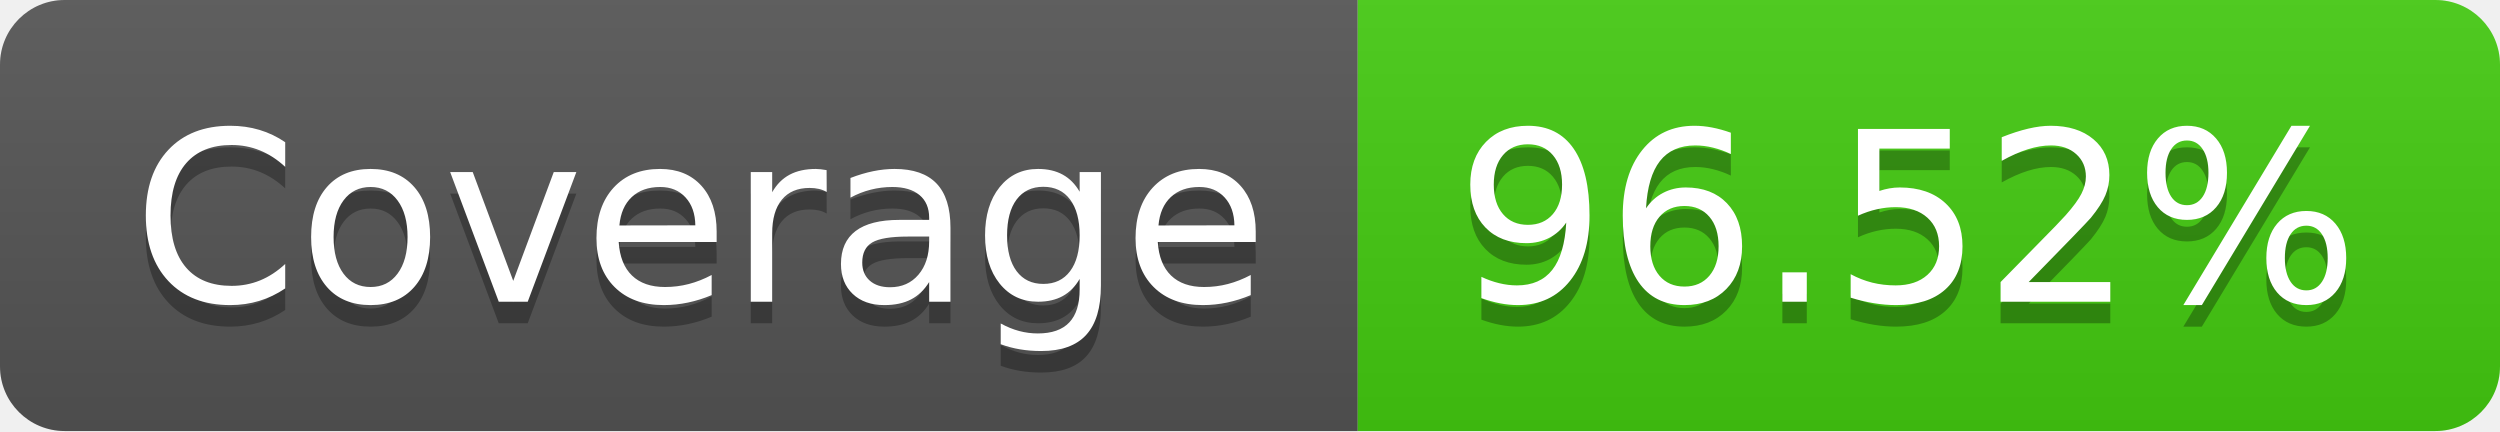
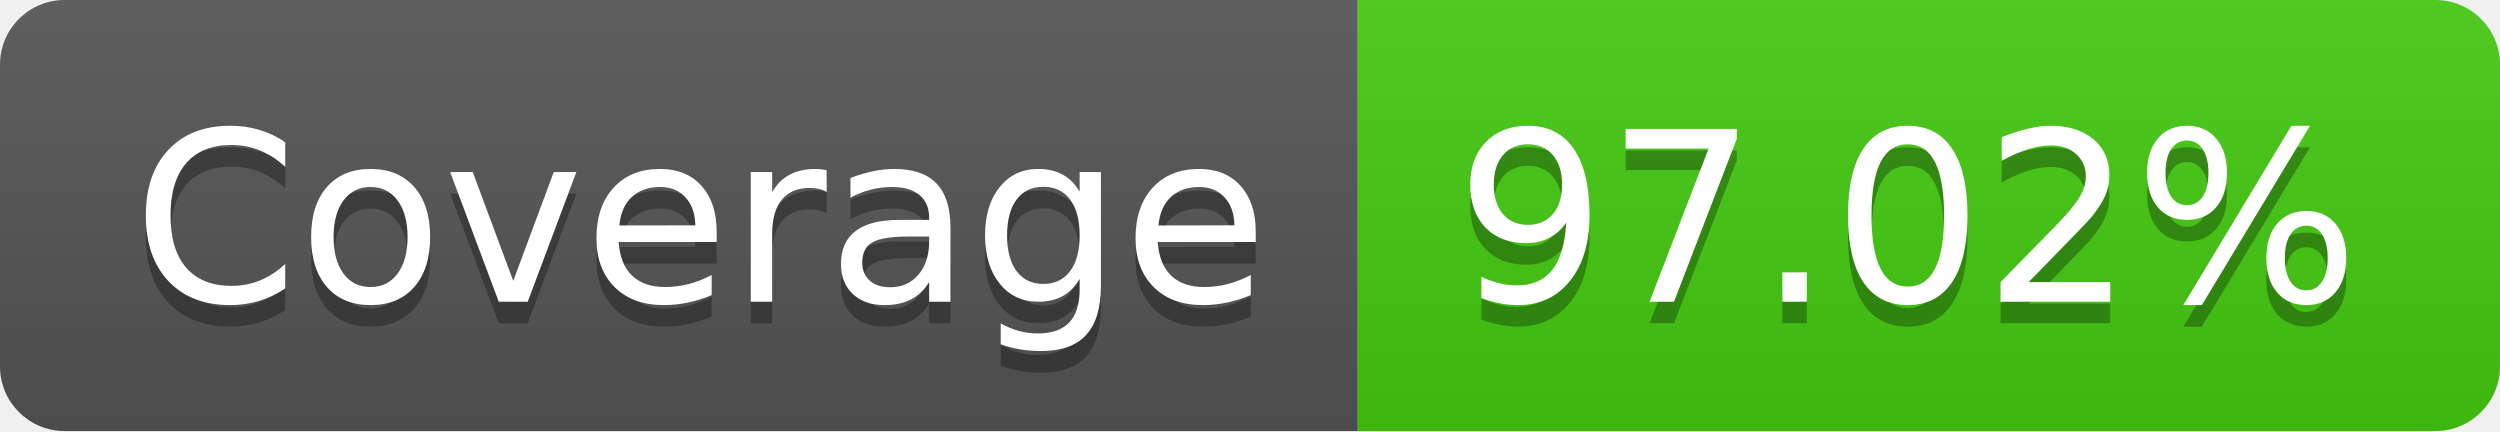
- <svg xmlns="http://www.w3.org/2000/svg" width="116" height="20" role="img" aria-label="Coverage: 96.52%">
+ <svg xmlns="http://www.w3.org/2000/svg" width="116" height="20" role="img" aria-label="Coverage: 97.02%">
  <linearGradient id="s" x2="0" y2="100%">
    <stop offset="0" stop-color="#bbb" stop-opacity=".1" />
    <stop offset="1" stop-opacity=".1" />
  </linearGradient>
  <clipPath id="r">
    <rect width="116" height="20" rx="3" fill="#fff" />
  </clipPath>
  <g clip-path="url(#r)">
    <rect width="63" height="20" fill="#555" />
    <rect x="63" width="53" height="20" fill="#4c1" />
    <rect width="116" height="20" fill="url(#s)" />
  </g>
  <g fill="#fff" text-anchor="middle" font-family="Verdana,Geneva,DejaVu Sans,sans-serif" text-rendering="geometricPrecision" font-size="110">
    <text aria-hidden="true" x="325" y="150" fill="#010101" fill-opacity=".3" transform="scale(.1)" textLength="530">Coverage</text>
    <text x="325" y="140" transform="scale(.1)" fill="#fff" textLength="530">Coverage</text>
-     <text aria-hidden="true" x="885" y="150" fill="#010101" fill-opacity=".3" transform="scale(.1)" textLength="430">96.52%</text>
-     <text x="885" y="140" transform="scale(.1)" fill="#fff" textLength="430">96.52%</text>
+     <text aria-hidden="true" x="885" y="150" fill="#010101" fill-opacity=".3" transform="scale(.1)" textLength="430">97.02%</text>
+     <text x="885" y="140" transform="scale(.1)" fill="#fff" textLength="430">97.02%</text>
  </g>
</svg>
